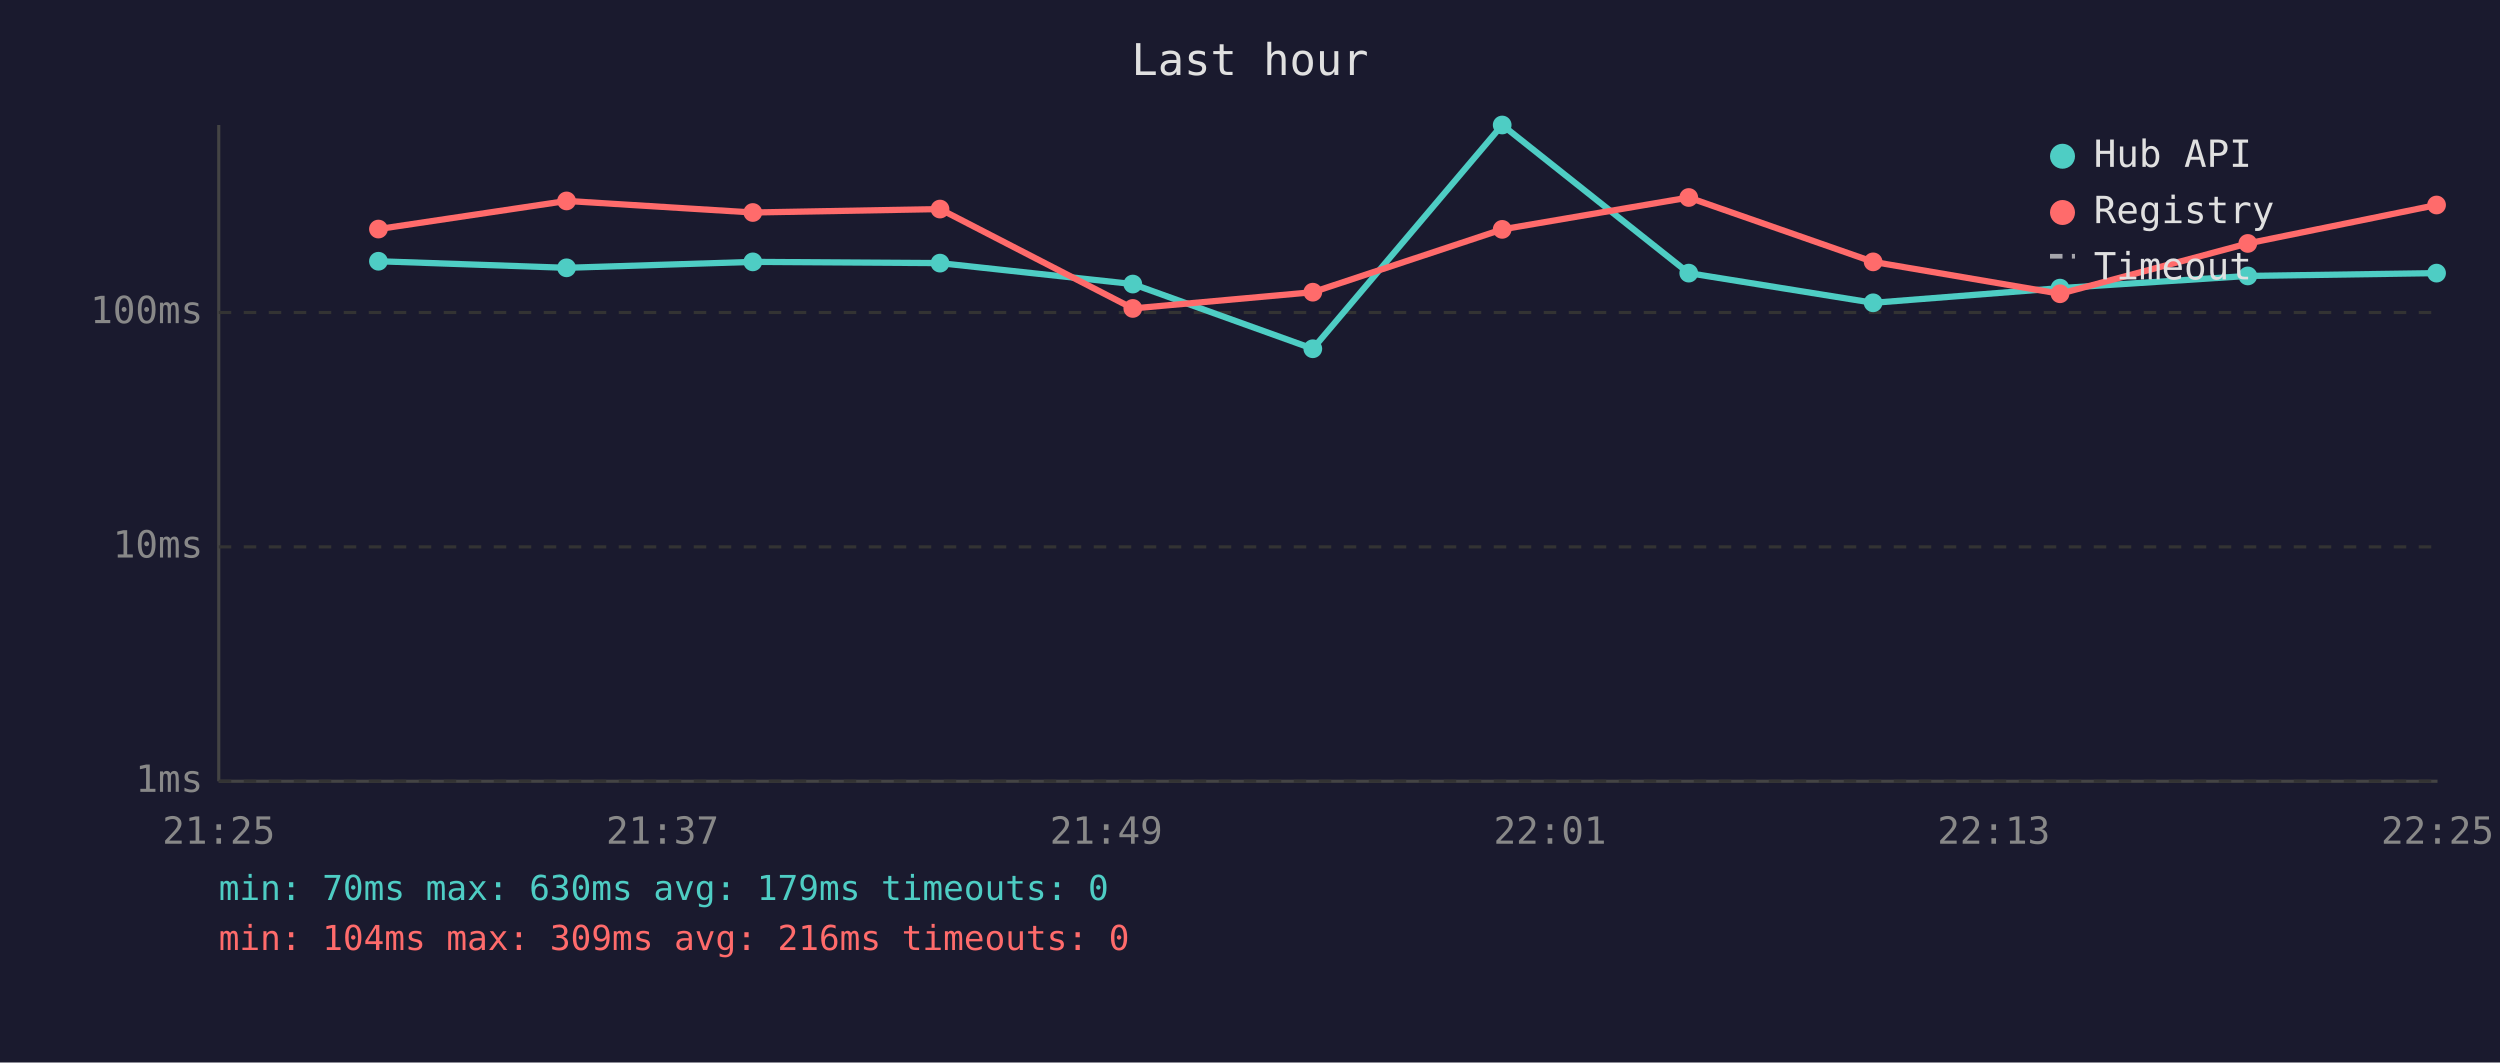
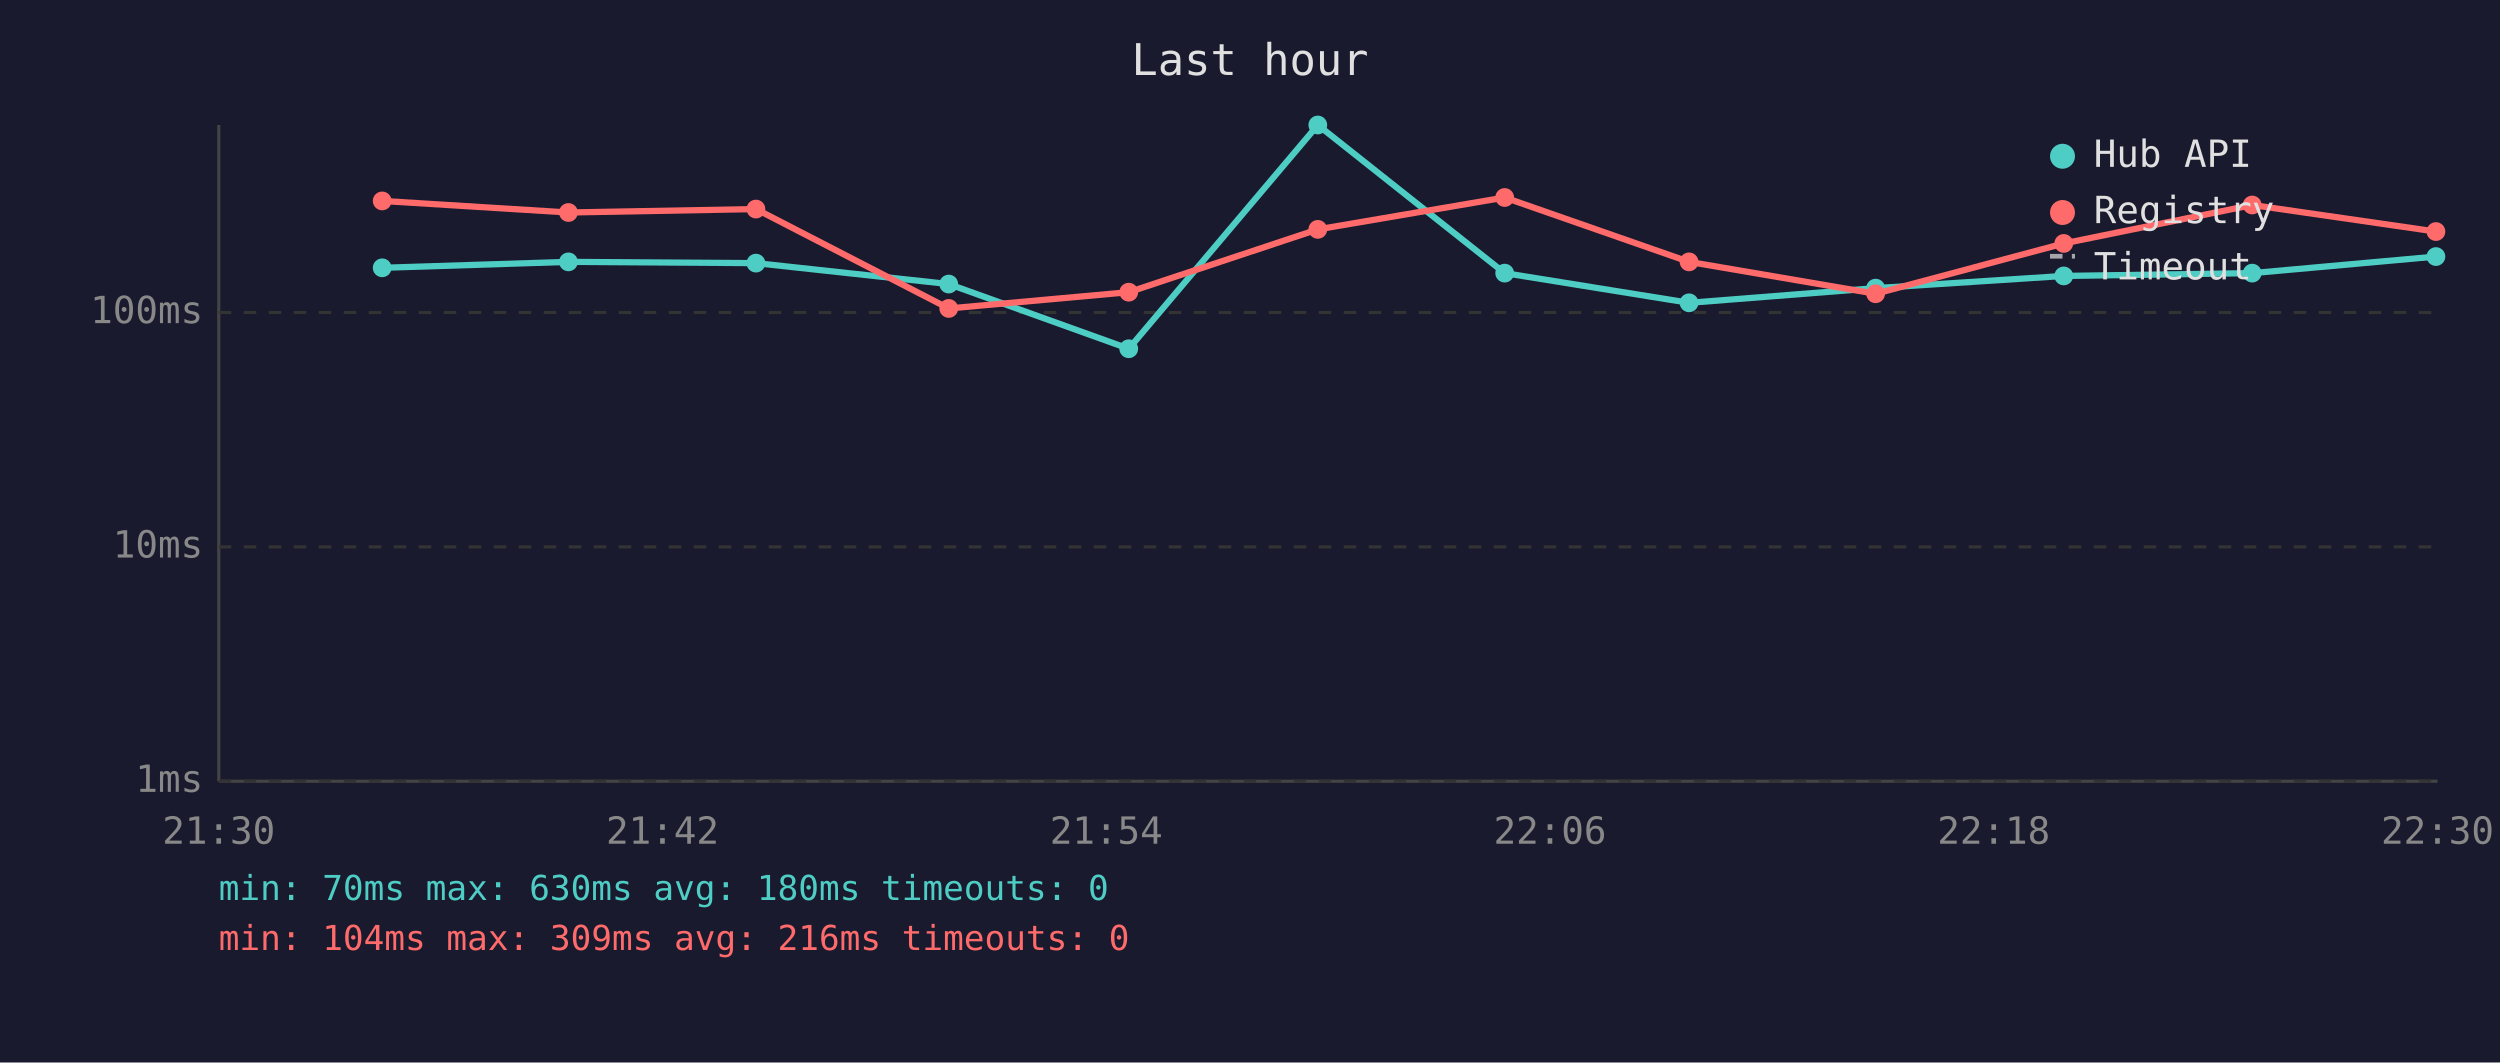
<svg xmlns="http://www.w3.org/2000/svg" viewBox="0 0 800 340" font-family="monospace" font-size="12">
  <rect width="800" height="340" fill="#1a1a2e" />
  <text x="400" y="24" fill="#e0e0e0" font-size="14" text-anchor="middle">Last hour</text>
  <line x1="70" y1="40" x2="70" y2="250" stroke="#444" stroke-width="1" />
  <line x1="70" y1="250" x2="780" y2="250" stroke="#444" stroke-width="1" />
  <line x1="70" y1="250" x2="780" y2="250" stroke="#333" stroke-width="1" stroke-dasharray="4" />
  <text x="65" y="250" fill="#888" text-anchor="end" dominant-baseline="middle">1ms</text>
  <line x1="70" y1="175" x2="780" y2="175" stroke="#333" stroke-width="1" stroke-dasharray="4" />
  <text x="65" y="175" fill="#888" text-anchor="end" dominant-baseline="middle">10ms</text>
  <line x1="70" y1="100" x2="780" y2="100" stroke="#333" stroke-width="1" stroke-dasharray="4" />
  <text x="65" y="100" fill="#888" text-anchor="end" dominant-baseline="middle">100ms</text>
-   <text x="70" y="270" fill="#888" text-anchor="middle">21:25</text>
-   <text x="212" y="270" fill="#888" text-anchor="middle">21:37</text>
-   <text x="354" y="270" fill="#888" text-anchor="middle">21:49</text>
-   <text x="496" y="270" fill="#888" text-anchor="middle">22:01</text>
-   <text x="638" y="270" fill="#888" text-anchor="middle">22:13</text>
-   <text x="780" y="270" fill="#888" text-anchor="middle">22:25</text>
-   <polyline points="121.1,83.6 181.3,85.7 240.9,83.8 300.8,84.2 362.5,90.9 420.1,111.6 480.7,40.0 540.4,87.4 599.4,96.9 659.2,92.2 719.3,88.3 779.7,87.4" fill="none" stroke="#4ecdc4" stroke-width="2" opacity="1" />
-   <circle cx="121.1" cy="83.6" r="3" fill="#4ecdc4" />
-   <circle cx="181.3" cy="85.7" r="3" fill="#4ecdc4" />
-   <circle cx="240.9" cy="83.8" r="3" fill="#4ecdc4" />
-   <circle cx="300.8" cy="84.2" r="3" fill="#4ecdc4" />
-   <circle cx="362.5" cy="90.9" r="3" fill="#4ecdc4" />
-   <circle cx="420.1" cy="111.6" r="3" fill="#4ecdc4" />
-   <circle cx="480.7" cy="40.0" r="3" fill="#4ecdc4" />
-   <circle cx="540.4" cy="87.4" r="3" fill="#4ecdc4" />
-   <circle cx="599.4" cy="96.9" r="3" fill="#4ecdc4" />
-   <circle cx="659.2" cy="92.2" r="3" fill="#4ecdc4" />
-   <circle cx="719.3" cy="88.3" r="3" fill="#4ecdc4" />
-   <circle cx="779.7" cy="87.4" r="3" fill="#4ecdc4" />
-   <polyline points="121.1,73.3 181.3,64.3 240.9,68.0 300.8,66.9 362.5,98.7 420.1,93.5 480.7,73.4 540.4,63.2 599.4,83.8 659.2,94.0 719.3,77.9 779.7,65.6" fill="none" stroke="#ff6b6b" stroke-width="2" opacity="1" />
-   <circle cx="121.1" cy="73.3" r="3" fill="#ff6b6b" />
-   <circle cx="181.3" cy="64.3" r="3" fill="#ff6b6b" />
-   <circle cx="240.9" cy="68.0" r="3" fill="#ff6b6b" />
-   <circle cx="300.8" cy="66.9" r="3" fill="#ff6b6b" />
-   <circle cx="362.5" cy="98.7" r="3" fill="#ff6b6b" />
-   <circle cx="420.1" cy="93.5" r="3" fill="#ff6b6b" />
-   <circle cx="480.7" cy="73.4" r="3" fill="#ff6b6b" />
-   <circle cx="540.4" cy="63.2" r="3" fill="#ff6b6b" />
-   <circle cx="599.4" cy="83.8" r="3" fill="#ff6b6b" />
-   <circle cx="659.2" cy="94.0" r="3" fill="#ff6b6b" />
-   <circle cx="719.3" cy="77.9" r="3" fill="#ff6b6b" />
-   <circle cx="779.7" cy="65.6" r="3" fill="#ff6b6b" />
+   <text x="70" y="270" fill="#888" text-anchor="middle">21:30</text>
+   <text x="212" y="270" fill="#888" text-anchor="middle">21:42</text>
+   <text x="354" y="270" fill="#888" text-anchor="middle">21:54</text>
+   <text x="496" y="270" fill="#888" text-anchor="middle">22:06</text>
+   <text x="638" y="270" fill="#888" text-anchor="middle">22:18</text>
+   <text x="780" y="270" fill="#888" text-anchor="middle">22:30</text>
+   <polyline points="122.3,85.7 181.9,83.8 241.9,84.2 303.6,90.9 361.2,111.6 421.7,40.0 481.5,87.4 540.5,96.9 600.2,92.2 660.4,88.3 720.7,87.4 779.5,82.1" fill="none" stroke="#4ecdc4" stroke-width="2" opacity="1" />
+   <circle cx="122.3" cy="85.7" r="3" fill="#4ecdc4" />
+   <circle cx="181.9" cy="83.8" r="3" fill="#4ecdc4" />
+   <circle cx="241.9" cy="84.2" r="3" fill="#4ecdc4" />
+   <circle cx="303.6" cy="90.9" r="3" fill="#4ecdc4" />
+   <circle cx="361.2" cy="111.6" r="3" fill="#4ecdc4" />
+   <circle cx="421.7" cy="40.0" r="3" fill="#4ecdc4" />
+   <circle cx="481.5" cy="87.4" r="3" fill="#4ecdc4" />
+   <circle cx="540.5" cy="96.9" r="3" fill="#4ecdc4" />
+   <circle cx="600.2" cy="92.2" r="3" fill="#4ecdc4" />
+   <circle cx="660.4" cy="88.3" r="3" fill="#4ecdc4" />
+   <circle cx="720.7" cy="87.4" r="3" fill="#4ecdc4" />
+   <circle cx="779.5" cy="82.1" r="3" fill="#4ecdc4" />
+   <polyline points="122.3,64.3 181.9,68.0 241.9,66.9 303.6,98.7 361.2,93.5 421.7,73.4 481.5,63.2 540.5,83.8 600.2,94.0 660.4,77.9 720.7,65.6 779.5,74.1" fill="none" stroke="#ff6b6b" stroke-width="2" opacity="1" />
+   <circle cx="122.3" cy="64.3" r="3" fill="#ff6b6b" />
+   <circle cx="181.9" cy="68.0" r="3" fill="#ff6b6b" />
+   <circle cx="241.9" cy="66.9" r="3" fill="#ff6b6b" />
+   <circle cx="303.6" cy="98.7" r="3" fill="#ff6b6b" />
+   <circle cx="361.2" cy="93.5" r="3" fill="#ff6b6b" />
+   <circle cx="421.7" cy="73.4" r="3" fill="#ff6b6b" />
+   <circle cx="481.5" cy="63.2" r="3" fill="#ff6b6b" />
+   <circle cx="540.5" cy="83.8" r="3" fill="#ff6b6b" />
+   <circle cx="600.2" cy="94.0" r="3" fill="#ff6b6b" />
+   <circle cx="660.4" cy="77.9" r="3" fill="#ff6b6b" />
+   <circle cx="720.7" cy="65.6" r="3" fill="#ff6b6b" />
+   <circle cx="779.5" cy="74.1" r="3" fill="#ff6b6b" />
  <circle cx="660" cy="50" r="4" fill="#4ecdc4" />
  <text x="670" y="50" fill="#e0e0e0" dominant-baseline="middle">Hub API</text>
  <circle cx="660" cy="68" r="4" fill="#ff6b6b" />
  <text x="670" y="68" fill="#e0e0e0" dominant-baseline="middle">Registry</text>
  <line x1="656" y1="82" x2="664" y2="82" stroke="#e0e0e0" stroke-width="1.5" stroke-dasharray="4,3" opacity="0.7" />
  <text x="670" y="86" fill="#e0e0e0" dominant-baseline="middle">Timeout</text>
-   <text x="70" y="288" fill="#4ecdc4" font-size="11">min: 70ms  max: 630ms  avg: 179ms  timeouts: 0</text>
+   <text x="70" y="288" fill="#4ecdc4" font-size="11">min: 70ms  max: 630ms  avg: 180ms  timeouts: 0</text>
  <text x="70" y="304" fill="#ff6b6b" font-size="11">min: 104ms  max: 309ms  avg: 216ms  timeouts: 0</text>
</svg>
